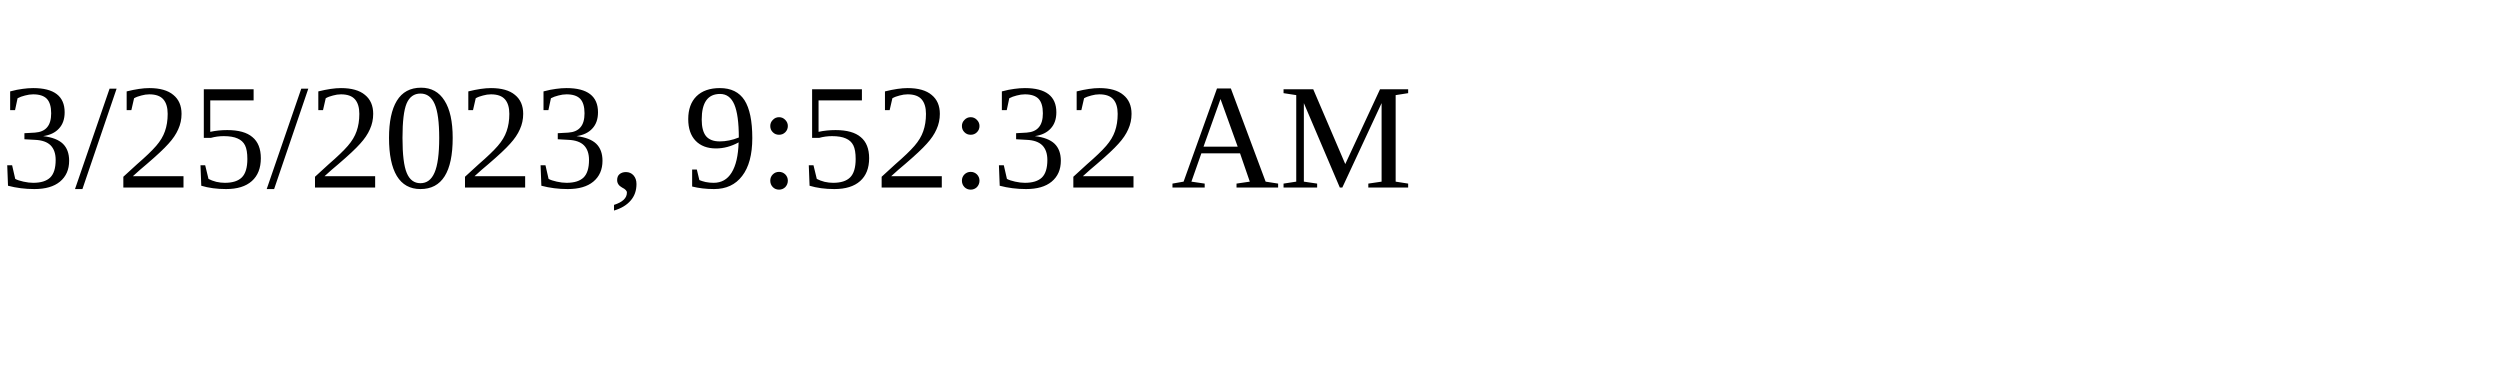
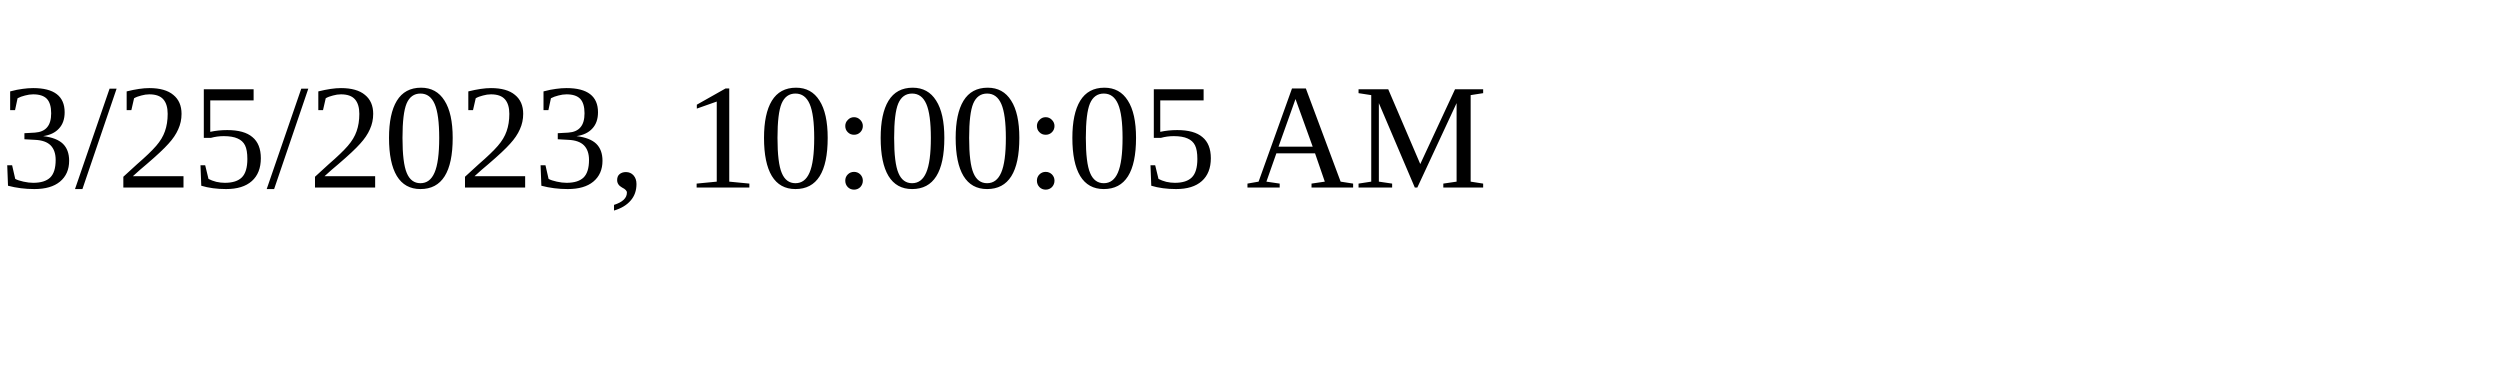
<svg xmlns="http://www.w3.org/2000/svg" height="30" width="200">
-   <text x="0" y="15">3/25/2023, 9:52:32 AM</text>
+   <text x="0" y="15">3/25/2023, 10:00:05 AM</text>
</svg>
